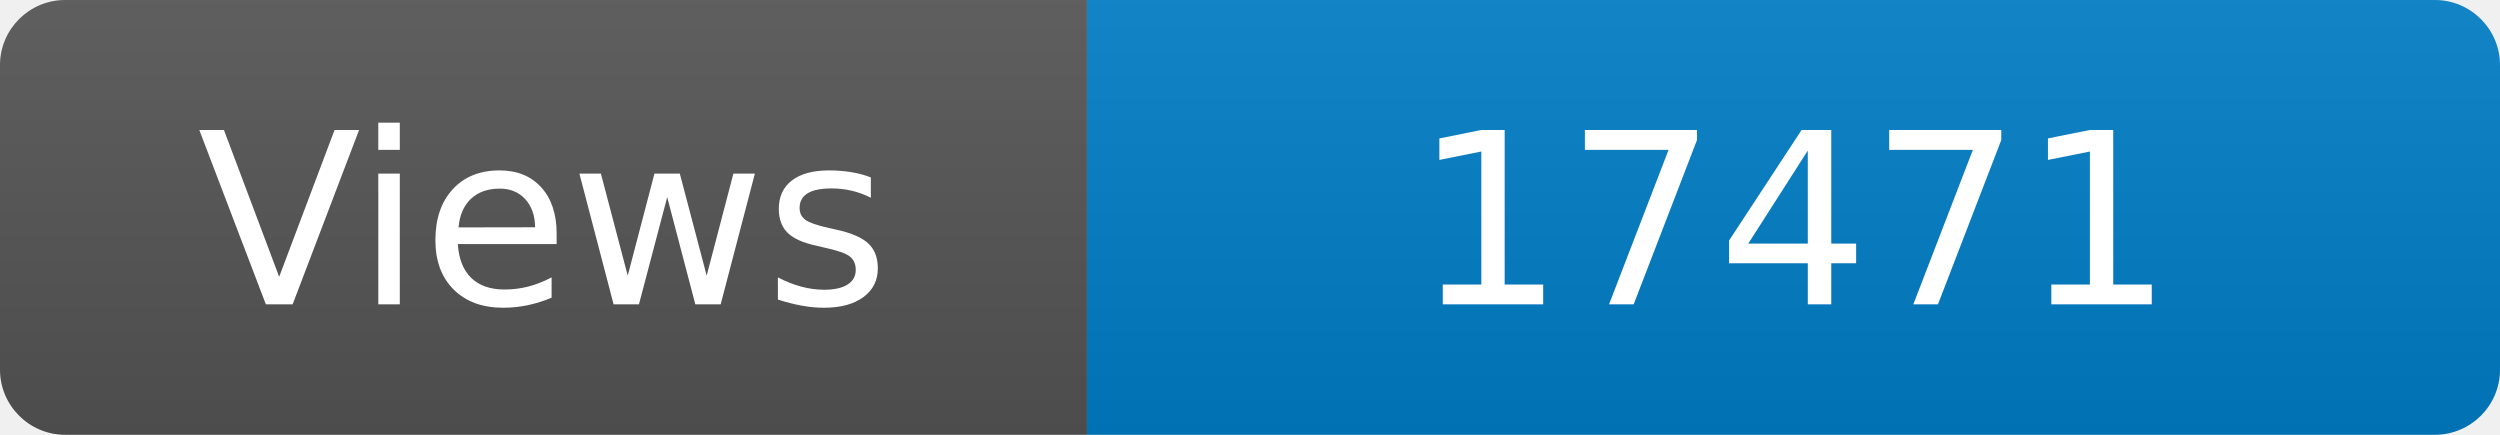
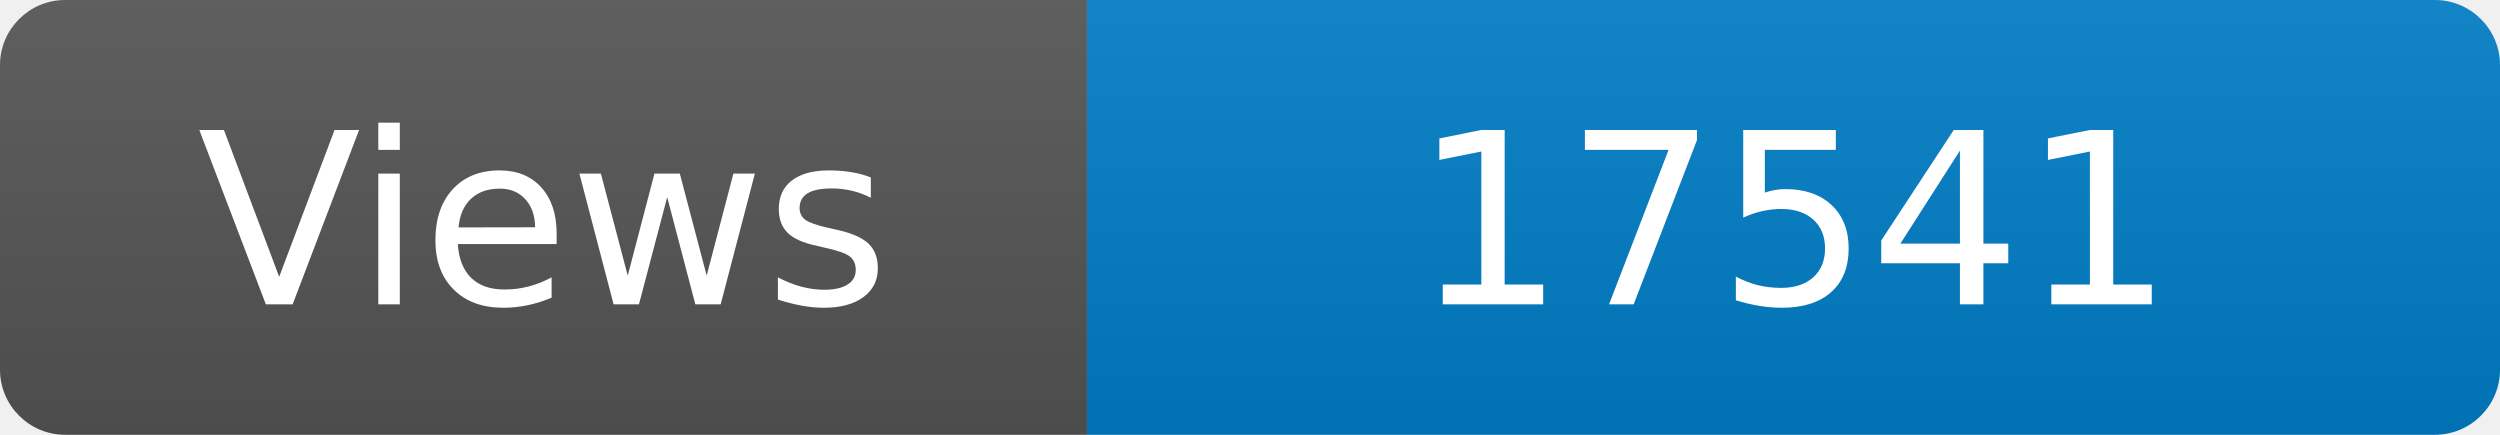
<svg xmlns="http://www.w3.org/2000/svg" width="115" height="20" role="img" aria-label="Maintained?: yes">
  <linearGradient id="s" x2="0" y2="100%">
    <stop offset="0" stop-color="#bbb" stop-opacity=".1" />
    <stop offset="1" stop-opacity=".1" />
  </linearGradient>
  <clipPath id="r">
    <rect width="115" height="20" rx="3" fill="#fff" />
  </clipPath>
  <g clip-path="url(#r)">
    <rect width="50" height="20" fill="#555" />
    <rect x="50" width="160" height="20" fill="#007ec6" />
    <rect width="115" height="20" fill="url(#s)" />
  </g>
  <g fill="#fff" text-anchor="middle" font-family="Verdana,Geneva,DejaVu Sans,sans-serif" font-size="110">
    <text x="250" y="140" transform="scale(.1)" fill="#fff">Views</text>
-     <text x="825" y="140" transform="scale(.1)" fill="#fff">17471</text>
+     <text x="825" y="140" transform="scale(.1)" fill="#fff">17541</text>
  </g>
</svg>
